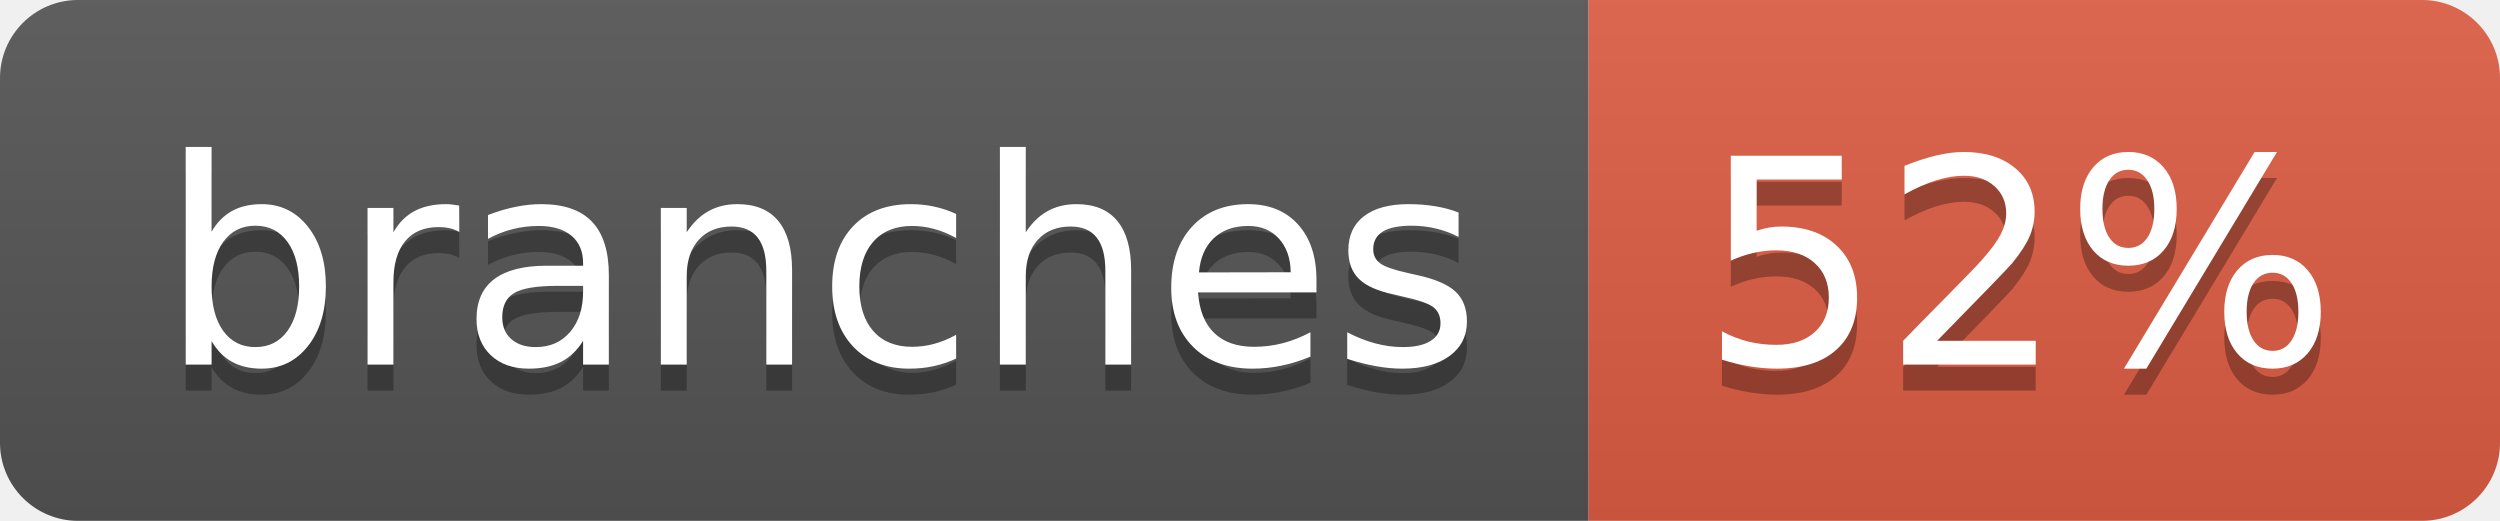
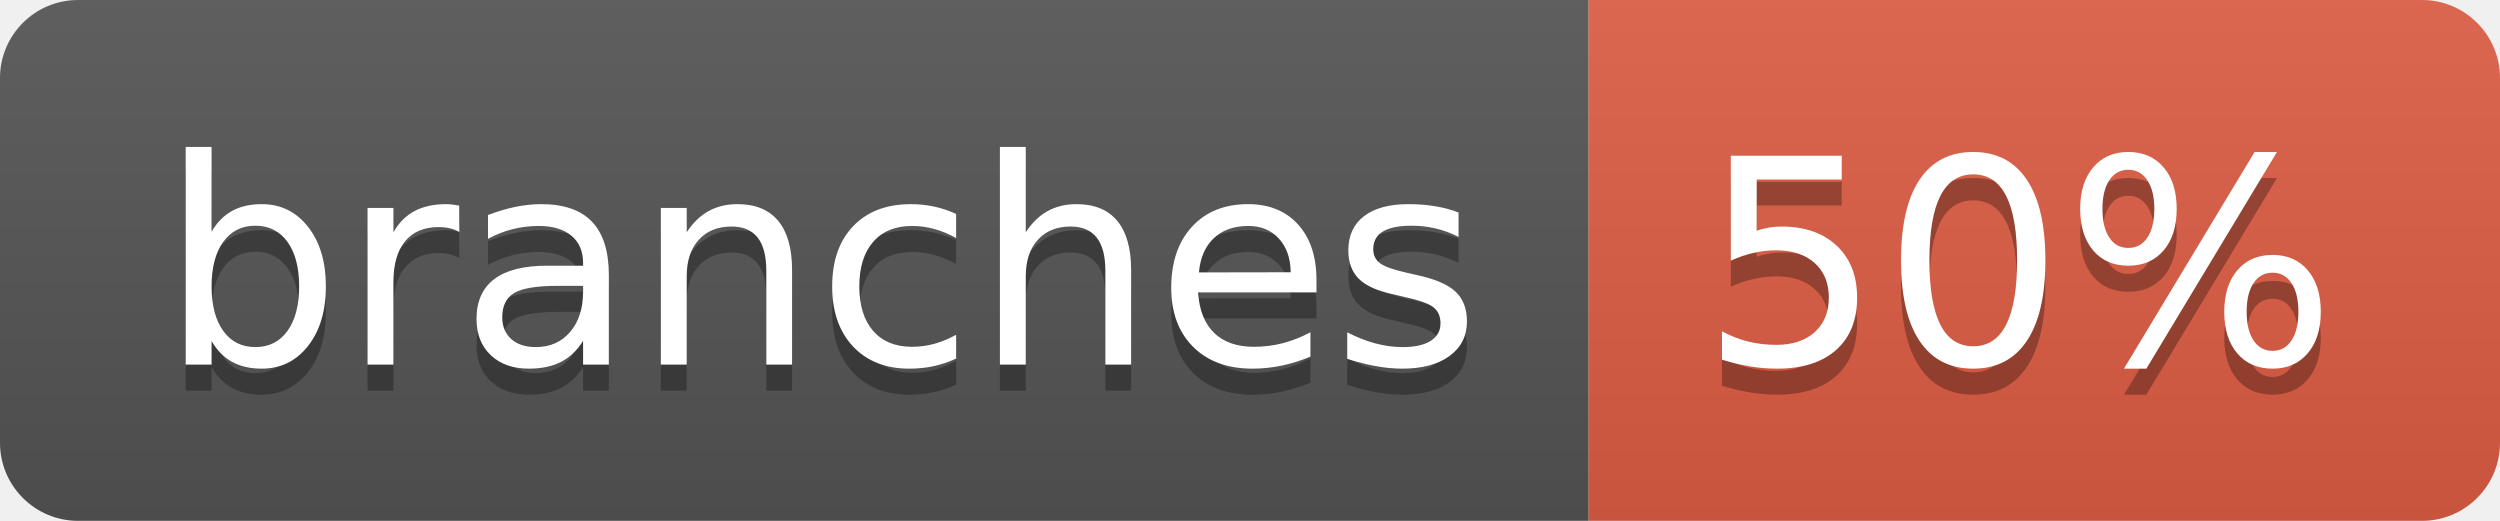
- <svg xmlns="http://www.w3.org/2000/svg" width="96" height="20" role="img" aria-label="branches: 52%">
+ <svg xmlns="http://www.w3.org/2000/svg" width="96" height="20" role="img" aria-label="branches: 50%">
  <linearGradient id="s" x2="0" y2="100%">
    <stop offset="0" stop-color="#bbb" stop-opacity=".1" />
    <stop offset="1" stop-opacity=".1" />
  </linearGradient>
  <clipPath id="r">
    <rect width="96" height="20" rx="3" fill="#fff" />
  </clipPath>
  <g clip-path="url(#r)">
    <rect width="61" height="20" fill="#555" />
    <rect x="61" width="35" height="20" fill="#e05d44" />
    <rect width="96" height="20" fill="url(#s)" />
  </g>
  <g fill="#fff" text-anchor="middle" font-family="Verdana,Geneva,DejaVu Sans,sans-serif" text-rendering="geometricPrecision" font-size="110">
    <text aria-hidden="true" x="315" y="150" fill="#010101" fill-opacity=".3" transform="scale(.1)" textLength="510">branches</text>
    <text x="315" y="140" transform="scale(.1)" fill="#fff" textLength="510">branches</text>
-     <text aria-hidden="true" x="775" y="150" fill="#010101" fill-opacity=".3" transform="scale(.1)" textLength="250">52%</text>
-     <text x="775" y="140" transform="scale(.1)" fill="#fff" textLength="250">52%</text>
+     <text aria-hidden="true" x="775" y="150" fill="#010101" fill-opacity=".3" transform="scale(.1)" textLength="250">50%</text>
+     <text x="775" y="140" transform="scale(.1)" fill="#fff" textLength="250">50%</text>
  </g>
</svg>
